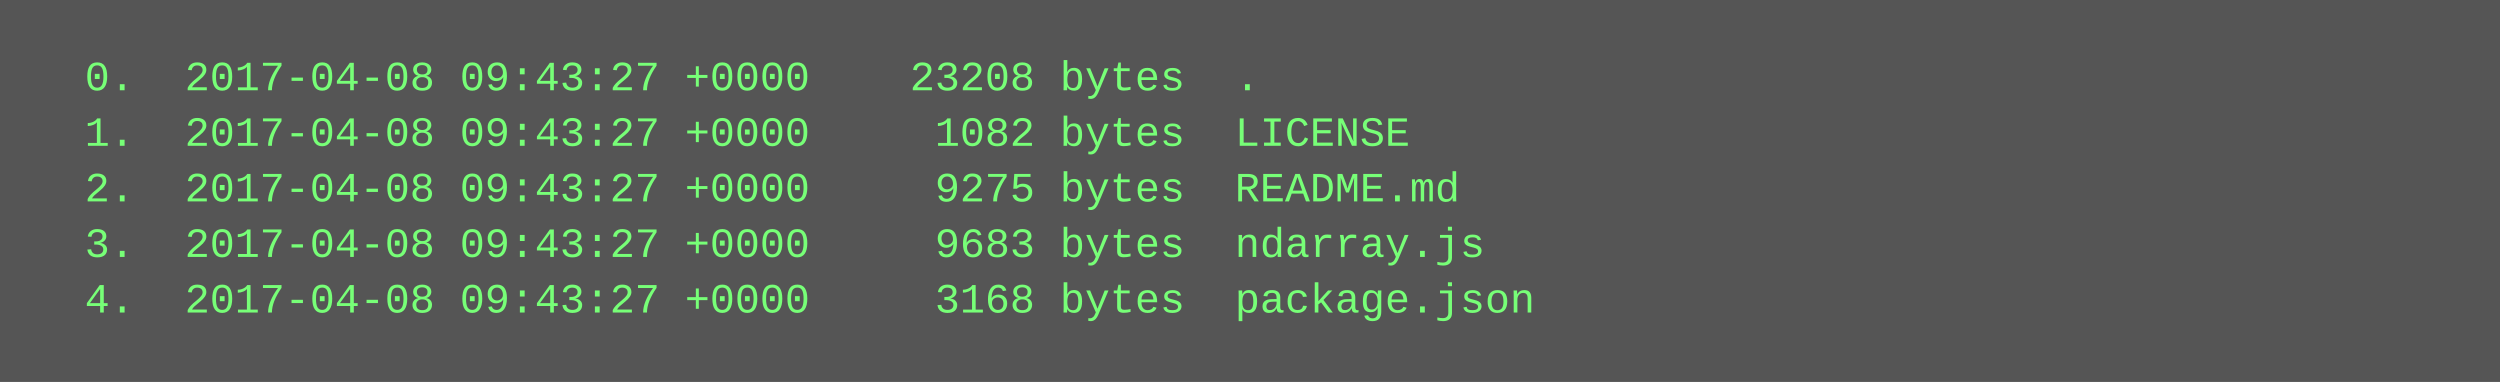
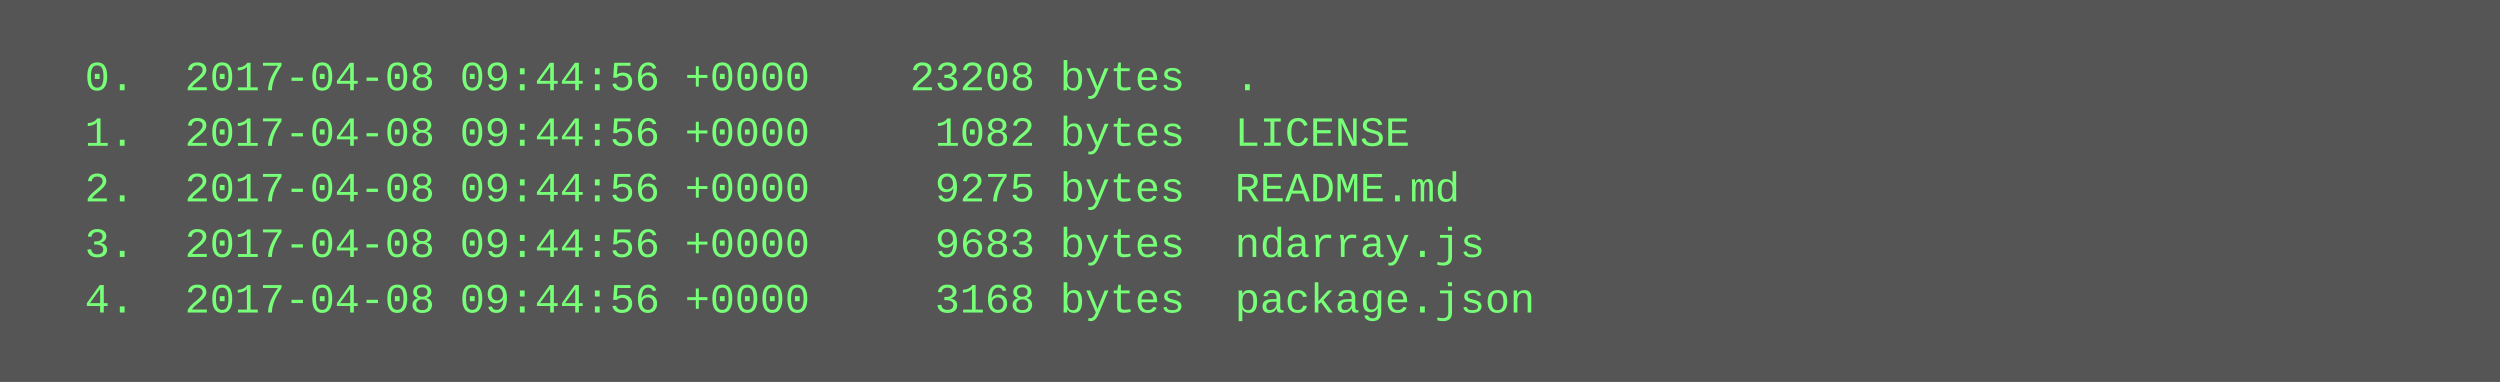
<svg xmlns="http://www.w3.org/2000/svg" height="110" width="720">
  <rect height="110" fill="#555" width="720" />
  <text fill="#7f7" font-family="Courier New" font-size="12" xml:space="preserve">
-     <tspan x="10" y="26">  0.  2017-04-08 09:43:27 +0000    23208 bytes  .</tspan>
-     <tspan x="10" y="42">  1.  2017-04-08 09:43:27 +0000     1082 bytes  LICENSE</tspan>
-     <tspan x="10" y="58">  2.  2017-04-08 09:43:27 +0000     9275 bytes  README.md</tspan>
-     <tspan x="10" y="74">  3.  2017-04-08 09:43:27 +0000     9683 bytes  ndarray.js</tspan>
-     <tspan x="10" y="90">  4.  2017-04-08 09:43:27 +0000     3168 bytes  package.json</tspan>
+     <tspan x="10" y="26">  0.  2017-04-08 09:44:56 +0000    23208 bytes  .</tspan>
+     <tspan x="10" y="42">  1.  2017-04-08 09:44:56 +0000     1082 bytes  LICENSE</tspan>
+     <tspan x="10" y="58">  2.  2017-04-08 09:44:56 +0000     9275 bytes  README.md</tspan>
+     <tspan x="10" y="74">  3.  2017-04-08 09:44:56 +0000     9683 bytes  ndarray.js</tspan>
+     <tspan x="10" y="90">  4.  2017-04-08 09:44:56 +0000     3168 bytes  package.json</tspan>
  </text>
</svg>
